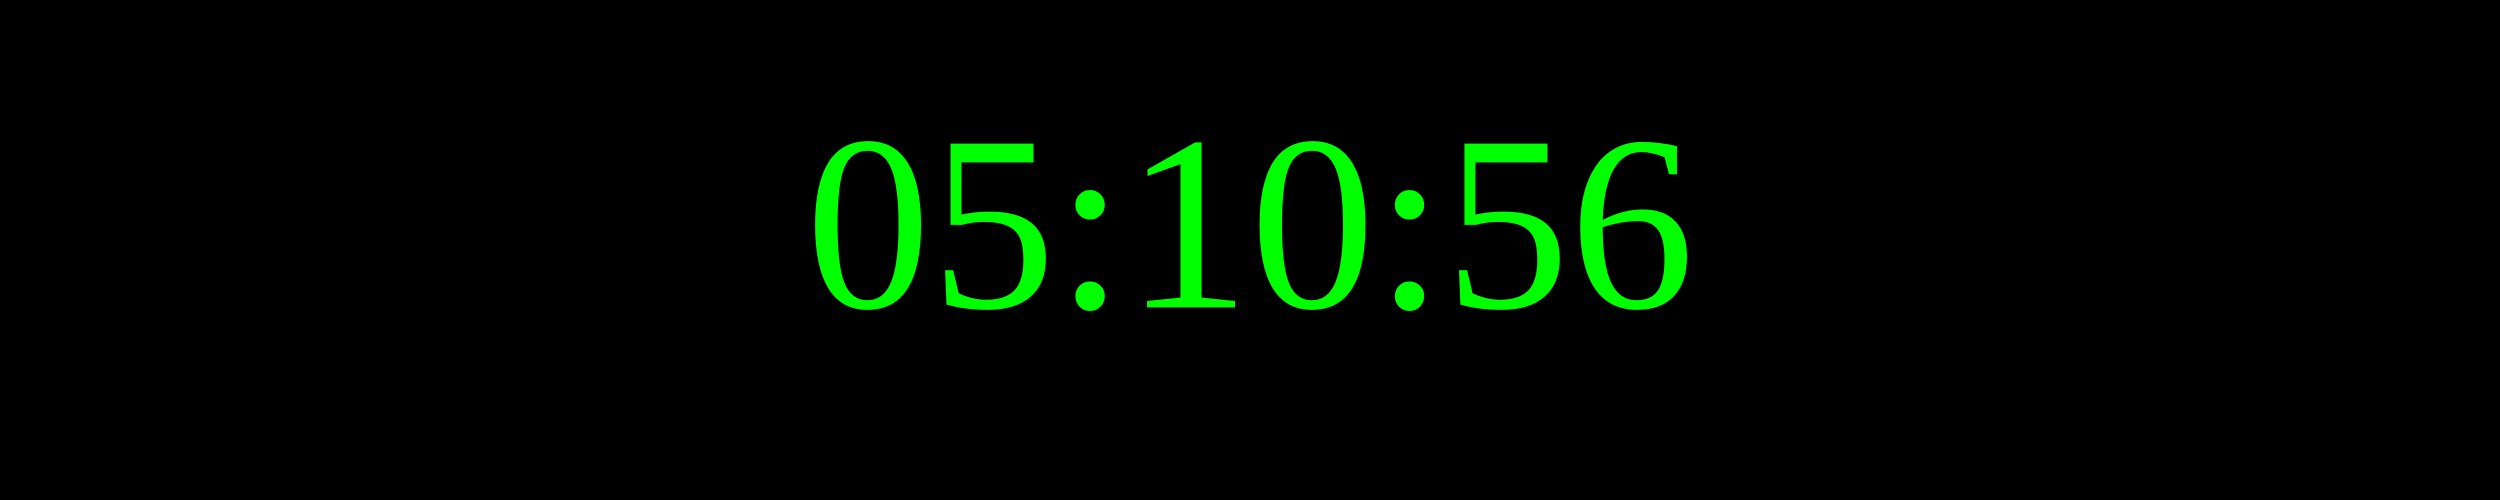
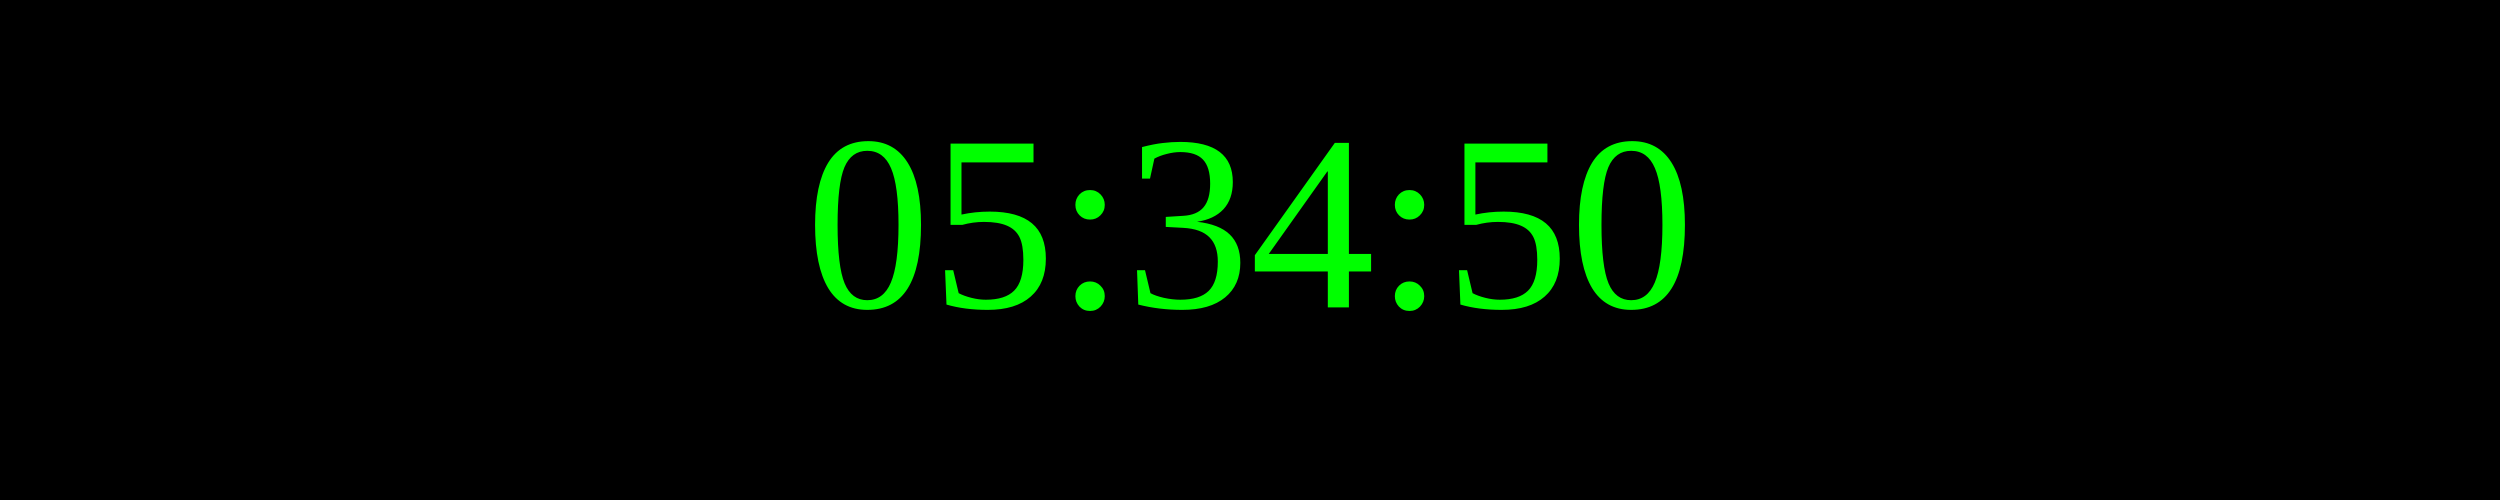
<svg xmlns="http://www.w3.org/2000/svg" width="250" height="50">
  <rect width="100%" height="100%" fill="black" />
  <text x="50%" y="50%" font-size="25" fill="lime" text-anchor="middle" dominant-baseline="middle">
- 05:10:56
+ 05:34:50
</text>
</svg>
